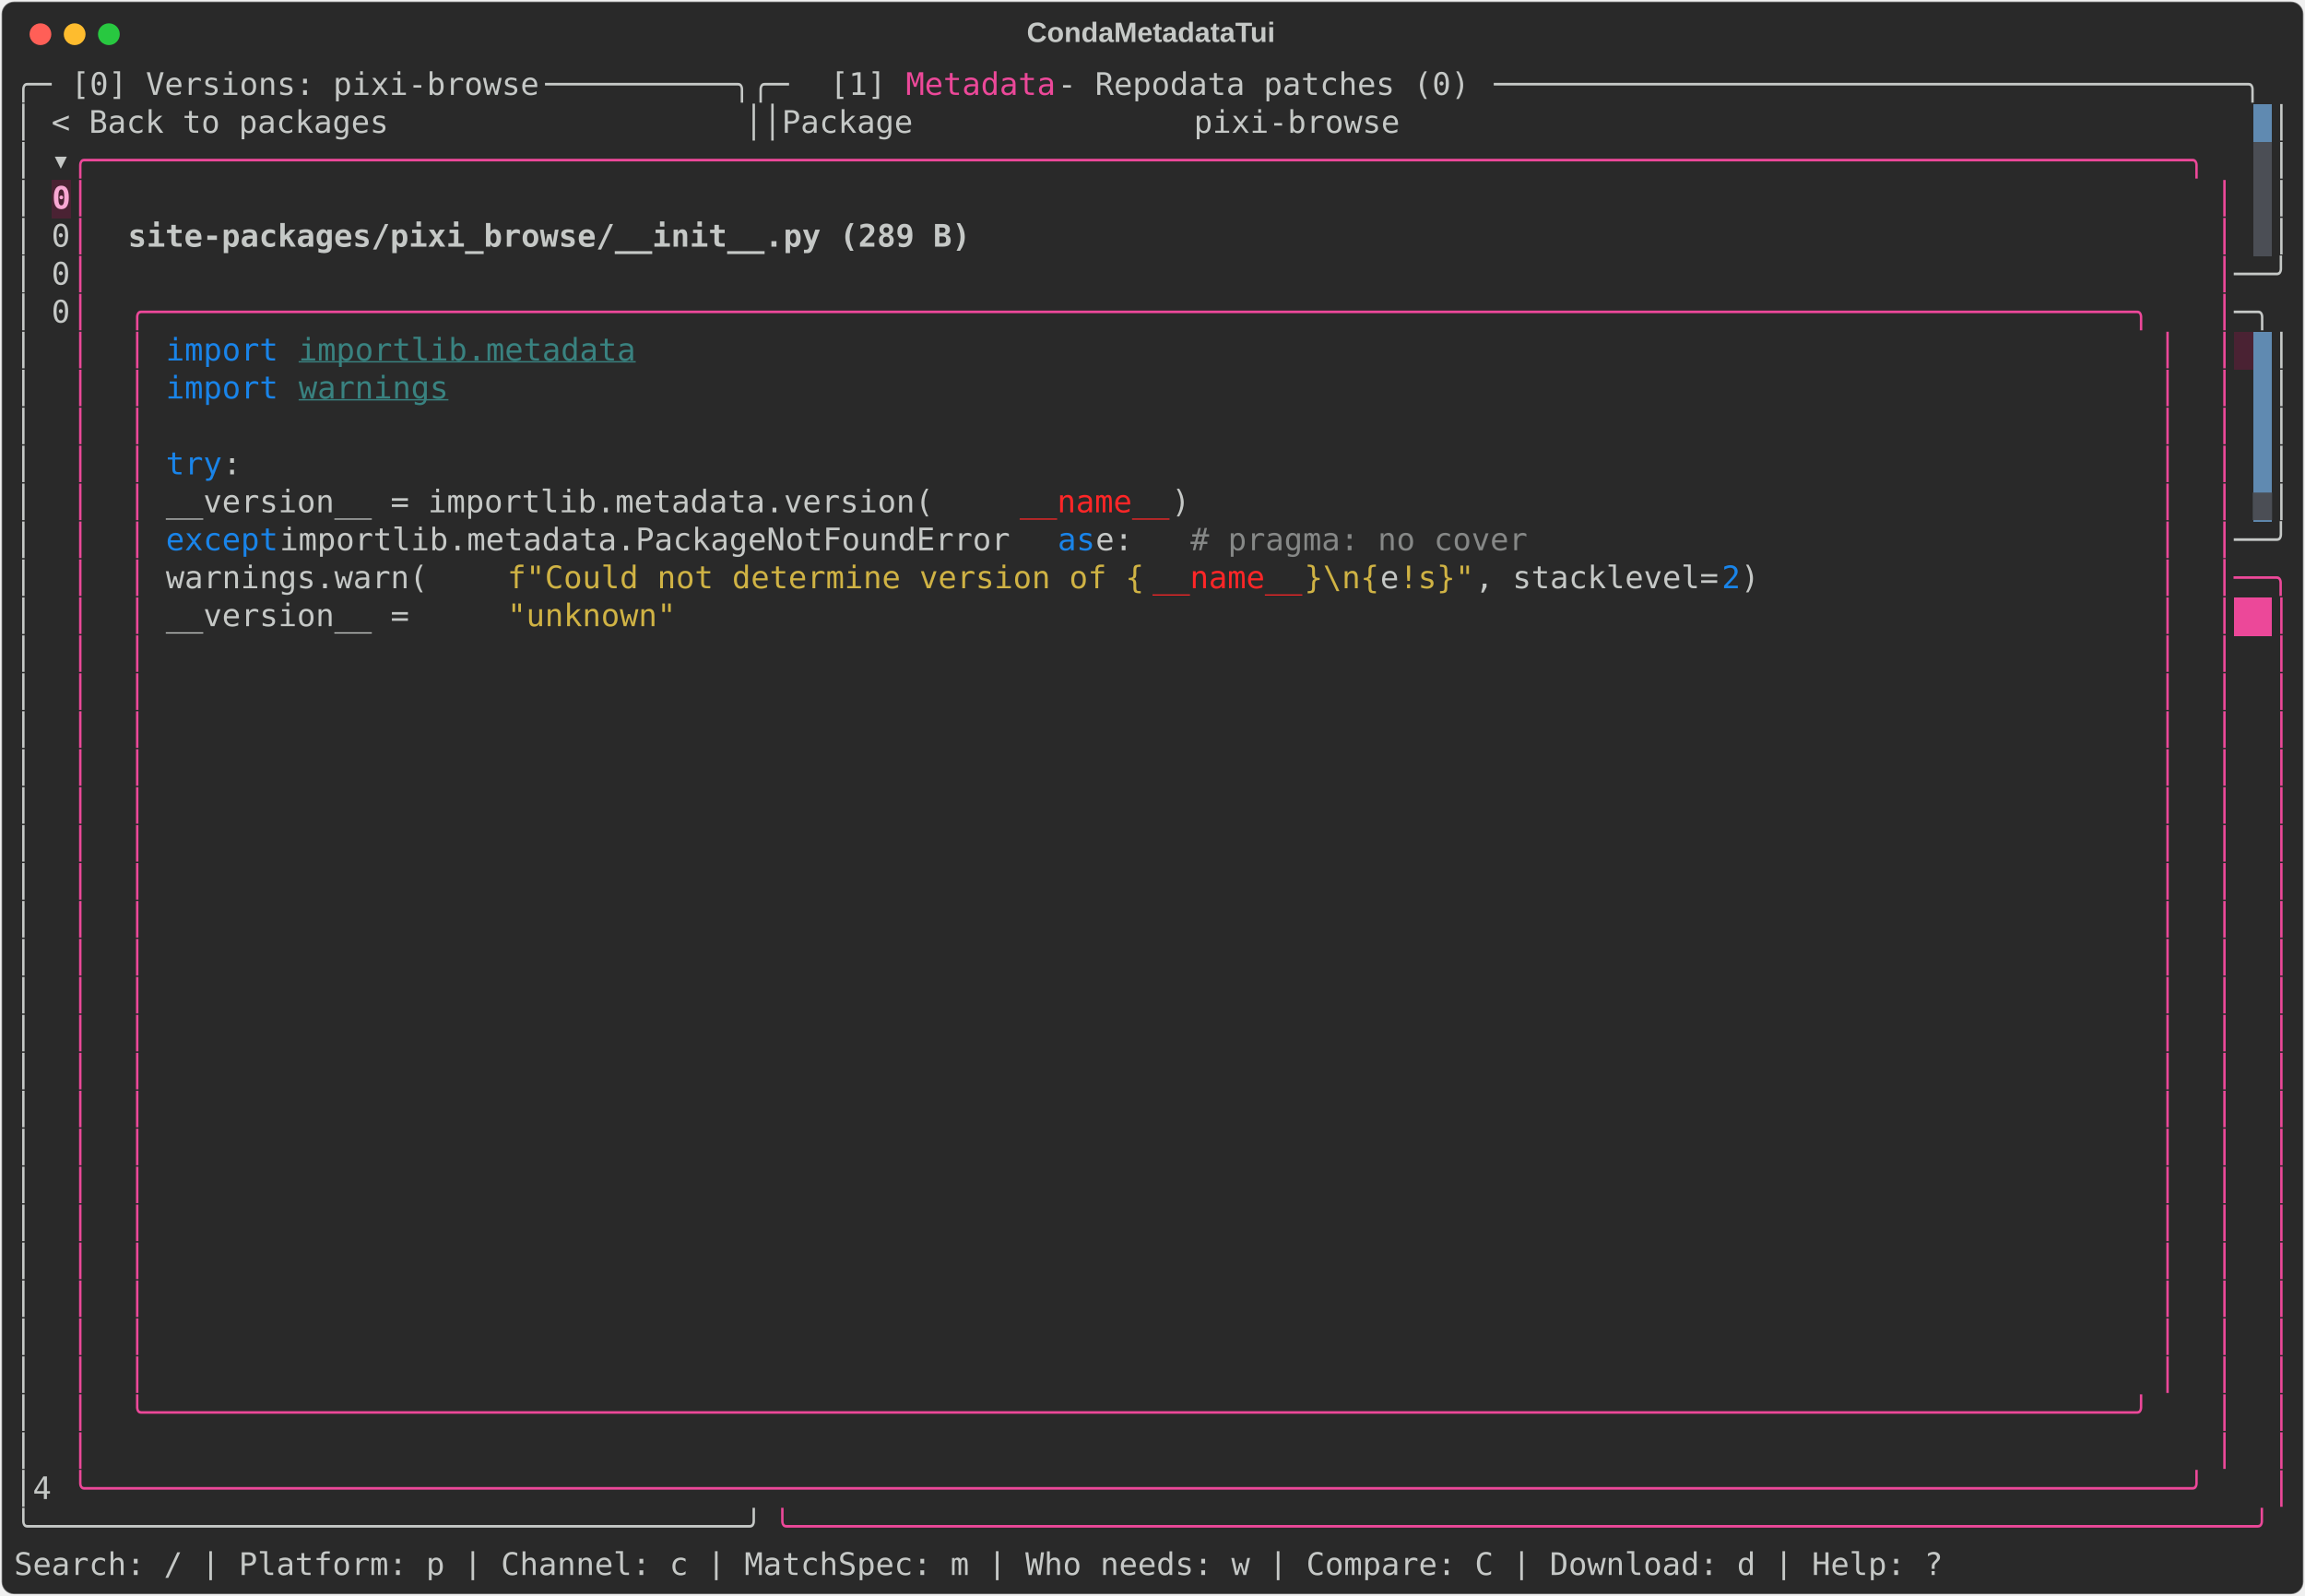
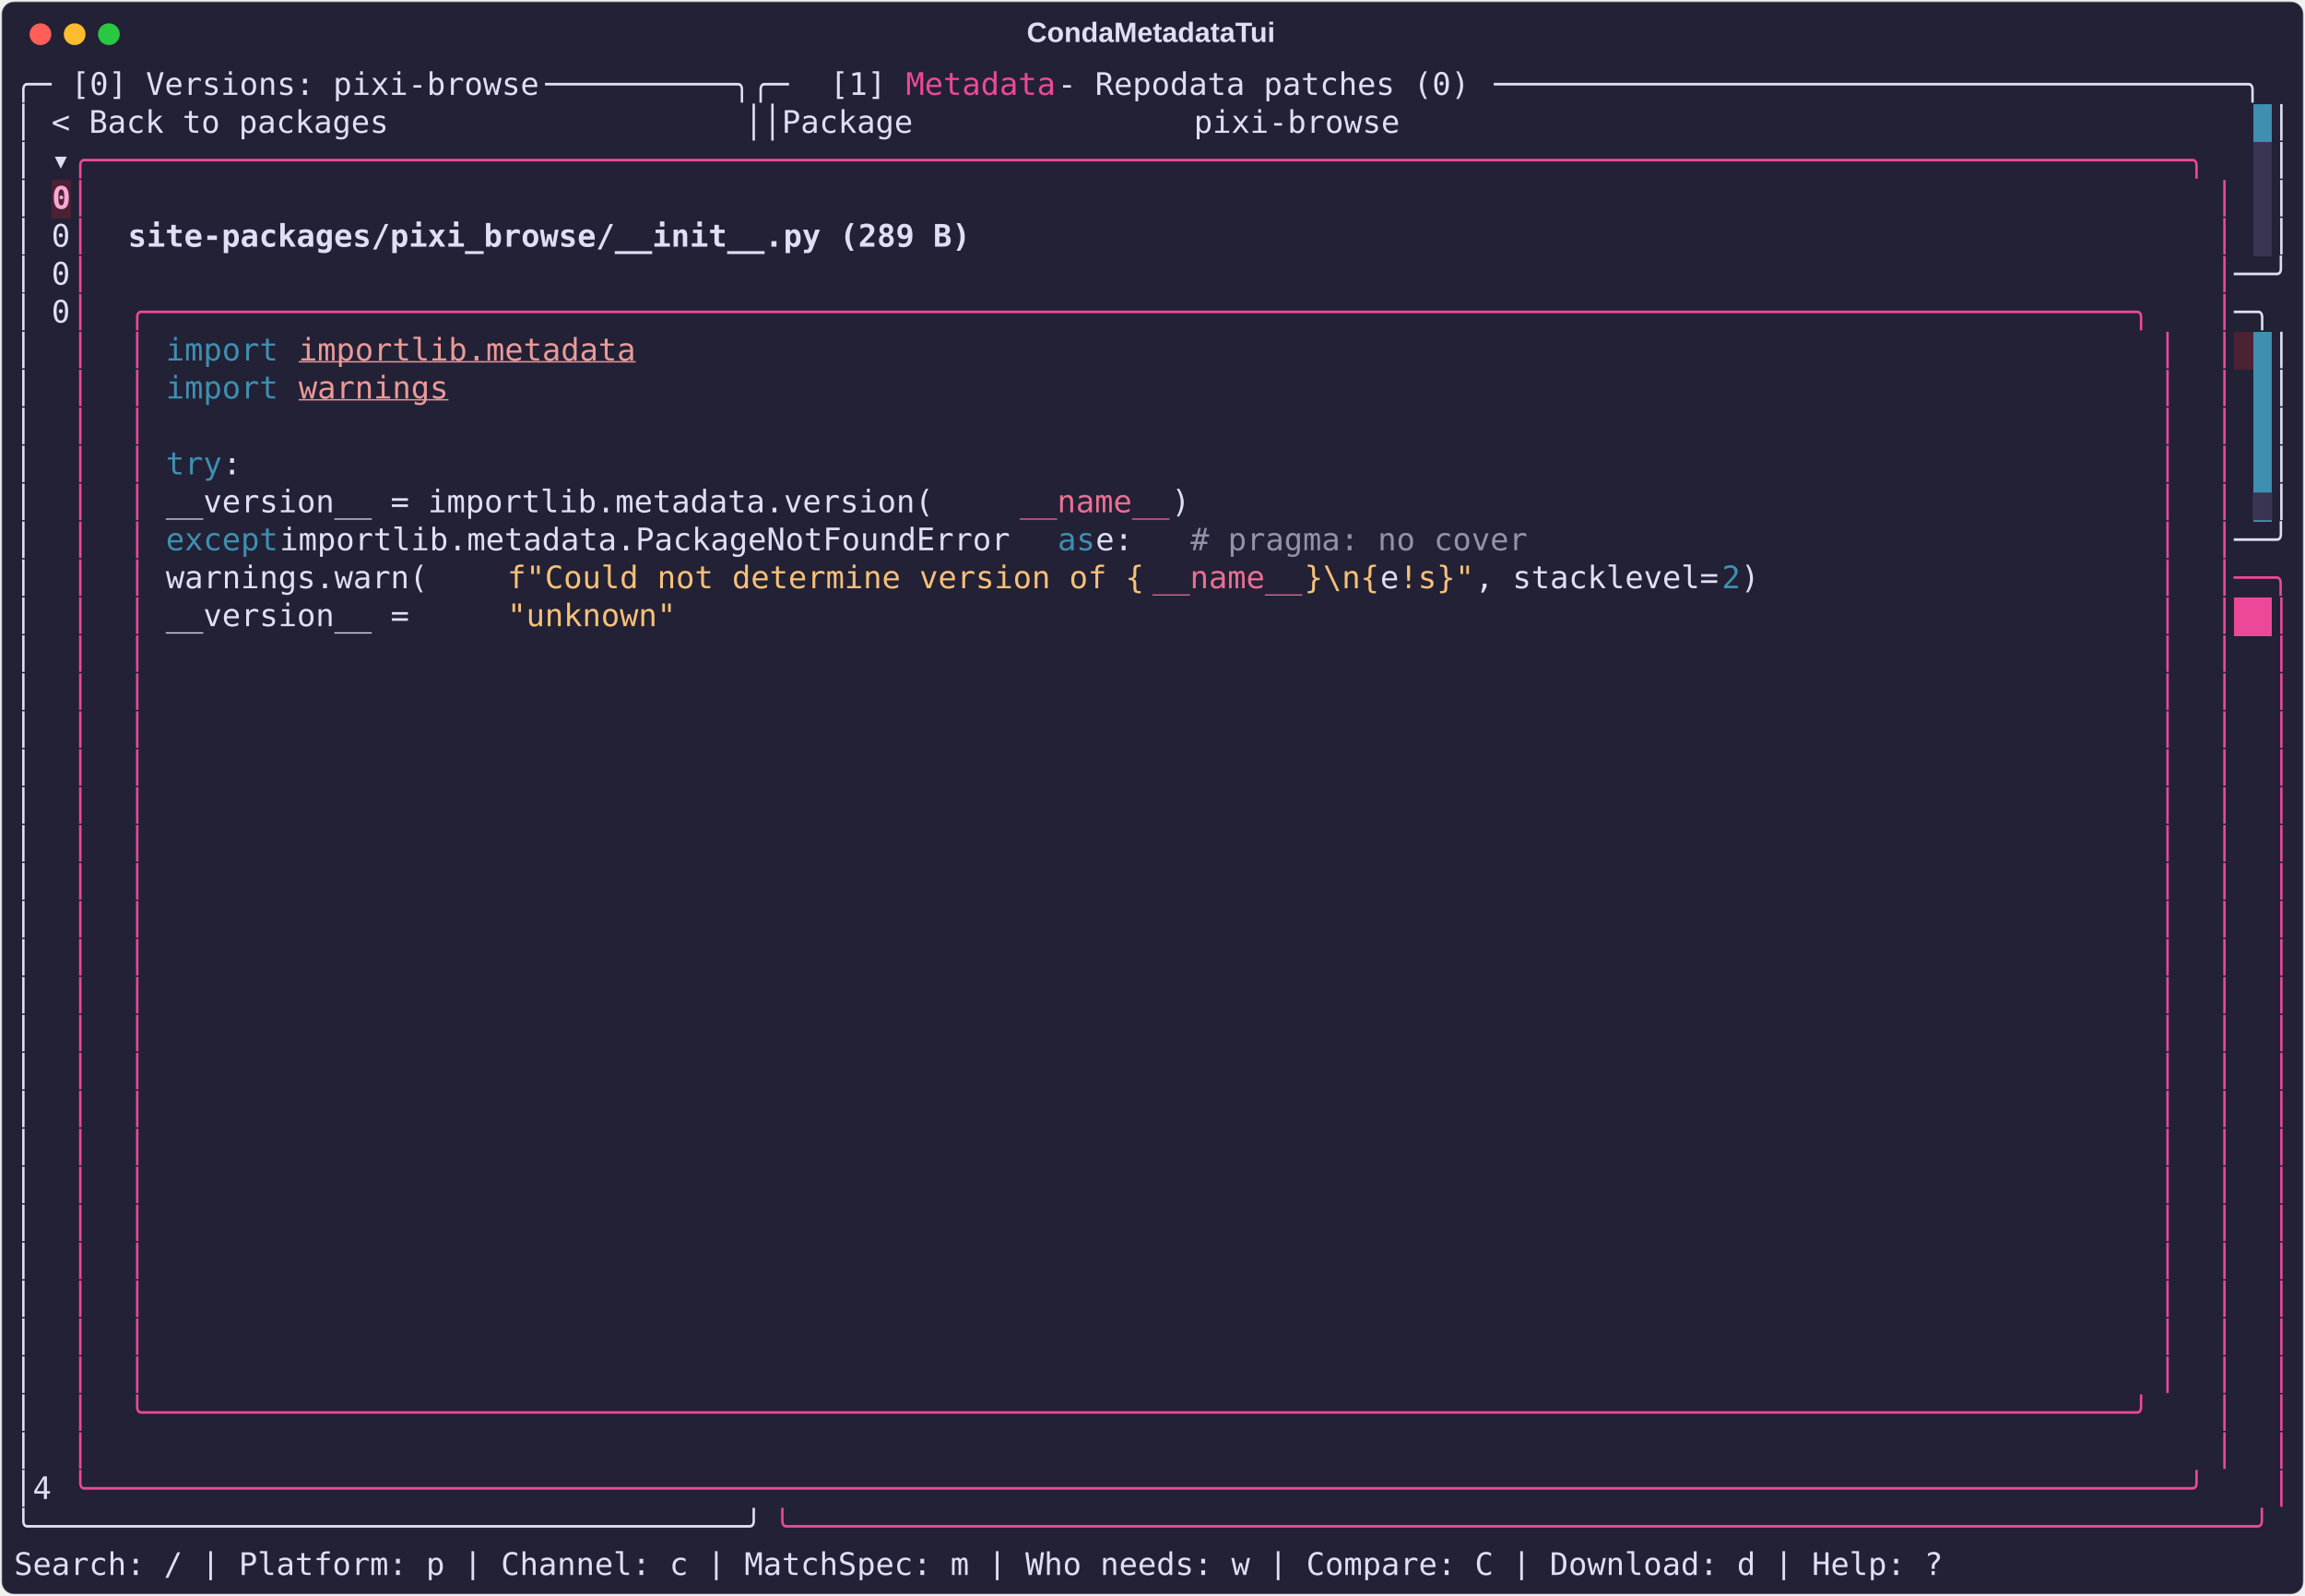
<svg xmlns="http://www.w3.org/2000/svg" class="rich-terminal" viewBox="0 0 1482 1026.0">
  <style>

    @font-face {
        font-family: "Fira Code";
        src: local("FiraCode-Regular"),
                url("https://cdnjs.cloudflare.com/ajax/libs/firacode/6.2.0/woff2/FiraCode-Regular.woff2") format("woff2"),
                url("https://cdnjs.cloudflare.com/ajax/libs/firacode/6.2.0/woff/FiraCode-Regular.woff") format("woff");
        font-style: normal;
        font-weight: 400;
    }
    @font-face {
        font-family: "Fira Code";
        src: local("FiraCode-Bold"),
                url("https://cdnjs.cloudflare.com/ajax/libs/firacode/6.2.0/woff2/FiraCode-Bold.woff2") format("woff2"),
                url("https://cdnjs.cloudflare.com/ajax/libs/firacode/6.2.0/woff/FiraCode-Bold.woff") format("woff");
        font-style: bold;
        font-weight: 700;
    }

    .terminal-matrix {
        font-family: Fira Code, monospace;
        font-size: 20px;
        line-height: 24.4px;
        font-variant-east-asian: full-width;
    }

    .terminal-title {
        font-size: 18px;
        font-weight: bold;
        font-family: arial;
    }

-     .terminal-r1 { fill: #c5c8c6 }
+     .terminal-r1 { fill: #e0def4 }
.terminal-r2 { fill: #ec4899 }
- .terminal-r3 { fill: #292929 }
+ .terminal-r3 { fill: #232136 }
.terminal-r4 { fill: #f9a8d4;font-weight: bold }
- .terminal-r5 { fill: #c5c8c6;font-weight: bold }
- .terminal-r6 { fill: #1984e9 }
- .terminal-r7 { fill: #9a9b99 }
- .terminal-r8 { fill: #398280;text-decoration: underline; }
- .terminal-r9 { fill: #ff2627 }
- .terminal-r10 { fill: #4b4e55 }
- .terminal-r11 { fill: #868887 }
- .terminal-r12 { fill: #d0b344 }
+ .terminal-r5 { fill: #e0def4;font-weight: bold }
+ .terminal-r6 { fill: #3e8fb0 }
+ .terminal-r7 { fill: #6e6a86 }
+ .terminal-r8 { fill: #ea9a97;text-decoration: underline; }
+ .terminal-r9 { fill: #eb6f92 }
+ .terminal-r10 { fill: #393552 }
+ .terminal-r11 { fill: #9492a8 }
+ .terminal-r12 { fill: #f6c177 }
.terminal-r13 { fill: #ffffff;font-weight: bold }
    </style>
  <defs>
    <clipPath id="terminal-clip-terminal">
      <rect x="0" y="0" width="1463.0" height="975.0" />
    </clipPath>
    <clipPath id="terminal-line-0">
      <rect x="0" y="1.5" width="1464" height="24.65" />
    </clipPath>
    <clipPath id="terminal-line-1">
      <rect x="0" y="25.9" width="1464" height="24.65" />
    </clipPath>
    <clipPath id="terminal-line-2">
      <rect x="0" y="50.3" width="1464" height="24.65" />
    </clipPath>
    <clipPath id="terminal-line-3">
      <rect x="0" y="74.7" width="1464" height="24.65" />
    </clipPath>
    <clipPath id="terminal-line-4">
      <rect x="0" y="99.1" width="1464" height="24.65" />
    </clipPath>
    <clipPath id="terminal-line-5">
      <rect x="0" y="123.5" width="1464" height="24.65" />
    </clipPath>
    <clipPath id="terminal-line-6">
      <rect x="0" y="147.9" width="1464" height="24.65" />
    </clipPath>
    <clipPath id="terminal-line-7">
      <rect x="0" y="172.3" width="1464" height="24.65" />
    </clipPath>
    <clipPath id="terminal-line-8">
      <rect x="0" y="196.7" width="1464" height="24.65" />
    </clipPath>
    <clipPath id="terminal-line-9">
      <rect x="0" y="221.1" width="1464" height="24.65" />
    </clipPath>
    <clipPath id="terminal-line-10">
      <rect x="0" y="245.5" width="1464" height="24.65" />
    </clipPath>
    <clipPath id="terminal-line-11">
      <rect x="0" y="269.9" width="1464" height="24.65" />
    </clipPath>
    <clipPath id="terminal-line-12">
      <rect x="0" y="294.3" width="1464" height="24.65" />
    </clipPath>
    <clipPath id="terminal-line-13">
      <rect x="0" y="318.7" width="1464" height="24.65" />
    </clipPath>
    <clipPath id="terminal-line-14">
      <rect x="0" y="343.1" width="1464" height="24.65" />
    </clipPath>
    <clipPath id="terminal-line-15">
      <rect x="0" y="367.5" width="1464" height="24.65" />
    </clipPath>
    <clipPath id="terminal-line-16">
      <rect x="0" y="391.9" width="1464" height="24.65" />
    </clipPath>
    <clipPath id="terminal-line-17">
      <rect x="0" y="416.3" width="1464" height="24.65" />
    </clipPath>
    <clipPath id="terminal-line-18">
      <rect x="0" y="440.7" width="1464" height="24.65" />
    </clipPath>
    <clipPath id="terminal-line-19">
      <rect x="0" y="465.1" width="1464" height="24.65" />
    </clipPath>
    <clipPath id="terminal-line-20">
      <rect x="0" y="489.5" width="1464" height="24.65" />
    </clipPath>
    <clipPath id="terminal-line-21">
      <rect x="0" y="513.9" width="1464" height="24.65" />
    </clipPath>
    <clipPath id="terminal-line-22">
      <rect x="0" y="538.3" width="1464" height="24.65" />
    </clipPath>
    <clipPath id="terminal-line-23">
      <rect x="0" y="562.7" width="1464" height="24.65" />
    </clipPath>
    <clipPath id="terminal-line-24">
      <rect x="0" y="587.1" width="1464" height="24.65" />
    </clipPath>
    <clipPath id="terminal-line-25">
      <rect x="0" y="611.5" width="1464" height="24.65" />
    </clipPath>
    <clipPath id="terminal-line-26">
      <rect x="0" y="635.9" width="1464" height="24.65" />
    </clipPath>
    <clipPath id="terminal-line-27">
      <rect x="0" y="660.3" width="1464" height="24.65" />
    </clipPath>
    <clipPath id="terminal-line-28">
      <rect x="0" y="684.7" width="1464" height="24.65" />
    </clipPath>
    <clipPath id="terminal-line-29">
      <rect x="0" y="709.1" width="1464" height="24.65" />
    </clipPath>
    <clipPath id="terminal-line-30">
      <rect x="0" y="733.5" width="1464" height="24.65" />
    </clipPath>
    <clipPath id="terminal-line-31">
      <rect x="0" y="757.9" width="1464" height="24.65" />
    </clipPath>
    <clipPath id="terminal-line-32">
      <rect x="0" y="782.3" width="1464" height="24.65" />
    </clipPath>
    <clipPath id="terminal-line-33">
      <rect x="0" y="806.7" width="1464" height="24.65" />
    </clipPath>
    <clipPath id="terminal-line-34">
      <rect x="0" y="831.1" width="1464" height="24.65" />
    </clipPath>
    <clipPath id="terminal-line-35">
      <rect x="0" y="855.5" width="1464" height="24.65" />
    </clipPath>
    <clipPath id="terminal-line-36">
      <rect x="0" y="879.9" width="1464" height="24.65" />
    </clipPath>
    <clipPath id="terminal-line-37">
      <rect x="0" y="904.3" width="1464" height="24.65" />
    </clipPath>
    <clipPath id="terminal-line-38">
      <rect x="0" y="928.7" width="1464" height="24.65" />
    </clipPath>
  </defs>
-   <rect fill="#292929" stroke="rgba(255,255,255,0.35)" stroke-width="1" x="1" y="1" width="1480" height="1024" rx="8" />
-   <text class="terminal-title" fill="#c5c8c6" text-anchor="middle" x="740" y="27">CondaMetadataTui</text>
+   <rect fill="#232136" stroke="rgba(255,255,255,0.35)" stroke-width="1" x="1" y="1" width="1480" height="1024" rx="8" />
+   <text class="terminal-title" fill="#e0def4" text-anchor="middle" x="740" y="27">CondaMetadataTui</text>
  <g transform="translate(26,22)">
    <circle cx="0" cy="0" r="7" fill="#ff5f57" />
    <circle cx="22" cy="0" r="7" fill="#febc2e" />
    <circle cx="44" cy="0" r="7" fill="#28c840" />
  </g>
  <g transform="translate(9, 41)" clip-path="url(#terminal-clip-terminal)">
-     <rect fill="#608ab1" x="1439.6" y="25.9" width="12.2" height="24.65" shape-rendering="crispEdges" />
-     <rect fill="#4b4e55" x="1439.6" y="50.3" width="12.2" height="24.65" shape-rendering="crispEdges" />
+     <rect fill="#3e8fb0" x="1439.6" y="25.9" width="12.2" height="24.65" shape-rendering="crispEdges" />
+     <rect fill="#393552" x="1439.6" y="50.3" width="12.2" height="24.65" shape-rendering="crispEdges" />
    <rect fill="#4a2233" x="24.4" y="74.7" width="12.2" height="24.65" shape-rendering="crispEdges" />
-     <rect fill="#4b4e55" x="1439.6" y="74.7" width="12.2" height="24.65" shape-rendering="crispEdges" />
-     <rect fill="#4b4e55" x="1439.6" y="99.1" width="12.2" height="24.65" shape-rendering="crispEdges" />
+     <rect fill="#393552" x="1439.6" y="74.7" width="12.2" height="24.65" shape-rendering="crispEdges" />
+     <rect fill="#393552" x="1439.6" y="99.1" width="12.2" height="24.65" shape-rendering="crispEdges" />
    <rect fill="#4a2233" x="1427.4" y="172.3" width="12.2" height="24.65" shape-rendering="crispEdges" />
-     <rect fill="#608ab1" x="1439.6" y="172.3" width="12.2" height="24.65" shape-rendering="crispEdges" />
-     <rect fill="#608ab1" x="1439.6" y="196.7" width="12.2" height="24.65" shape-rendering="crispEdges" />
-     <rect fill="#608ab1" x="1439.6" y="221.1" width="12.2" height="24.65" shape-rendering="crispEdges" />
-     <rect fill="#608ab1" x="1439.6" y="245.5" width="12.2" height="24.65" shape-rendering="crispEdges" />
-     <rect fill="#608ab1" x="1439.6" y="269.9" width="12.2" height="24.65" shape-rendering="crispEdges" />
+     <rect fill="#3e8fb0" x="1439.6" y="172.3" width="12.2" height="24.65" shape-rendering="crispEdges" />
+     <rect fill="#3e8fb0" x="1439.6" y="196.7" width="12.2" height="24.65" shape-rendering="crispEdges" />
+     <rect fill="#3e8fb0" x="1439.6" y="221.1" width="12.2" height="24.65" shape-rendering="crispEdges" />
+     <rect fill="#3e8fb0" x="1439.6" y="245.5" width="12.2" height="24.65" shape-rendering="crispEdges" />
+     <rect fill="#3e8fb0" x="1439.6" y="269.9" width="12.2" height="24.65" shape-rendering="crispEdges" />
    <rect fill="#ec4899" x="1427.4" y="343.1" width="24.4" height="24.65" shape-rendering="crispEdges" />
    <g class="terminal-matrix">
      <text class="terminal-r1" x="0" y="20" textLength="36.6" clip-path="url(#terminal-line-0)">╭─ </text>
      <text class="terminal-r1" x="36.6" y="20" textLength="305" clip-path="url(#terminal-line-0)">[0] Versions: pixi-browse</text>
      <text class="terminal-r1" x="341.6" y="20" textLength="183" clip-path="url(#terminal-line-0)"> ──────────╮╭─ </text>
      <text class="terminal-r1" x="524.6" y="20" textLength="48.8" clip-path="url(#terminal-line-0)">[1] </text>
      <text class="terminal-r2" x="573.4" y="20" textLength="97.6" clip-path="url(#terminal-line-0)">Metadata</text>
      <text class="terminal-r1" x="671" y="20" textLength="280.6" clip-path="url(#terminal-line-0)"> - Repodata patches (0)</text>
      <text class="terminal-r1" x="951.6" y="20" textLength="512.4" clip-path="url(#terminal-line-0)"> ────────────────────────────────────────╮</text>
      <text class="terminal-r1" x="1464" y="20" textLength="12.2" clip-path="url(#terminal-line-0)">
</text>
      <text class="terminal-r1" x="0" y="44.4" textLength="1439.6" clip-path="url(#terminal-line-1)">│ &lt; Back to packages                   ││Package               pixi-browse                                            </text>
      <text class="terminal-r1" x="1451.8" y="44.4" textLength="12.2" clip-path="url(#terminal-line-1)">│</text>
      <text class="terminal-r1" x="1464" y="44.4" textLength="12.2" clip-path="url(#terminal-line-1)">
</text>
      <text class="terminal-r1" x="0" y="68.8" textLength="36.6" clip-path="url(#terminal-line-2)">│ ▾</text>
      <text class="terminal-r2" x="36.6" y="68.8" textLength="1390.8" clip-path="url(#terminal-line-2)">╭────────────────────────────────────────────────────────────────────────────────────────────────────────────────╮</text>
      <text class="terminal-r1" x="1451.8" y="68.8" textLength="12.2" clip-path="url(#terminal-line-2)">│</text>
      <text class="terminal-r1" x="1464" y="68.8" textLength="12.2" clip-path="url(#terminal-line-2)">
</text>
      <text class="terminal-r1" x="0" y="93.2" textLength="24.4" clip-path="url(#terminal-line-3)">│ </text>
      <text class="terminal-r4" x="24.4" y="93.2" textLength="12.2" clip-path="url(#terminal-line-3)">0</text>
      <text class="terminal-r2" x="36.6" y="93.2" textLength="12.2" clip-path="url(#terminal-line-3)">│</text>
      <text class="terminal-r2" x="1415.2" y="93.2" textLength="12.2" clip-path="url(#terminal-line-3)">│</text>
      <text class="terminal-r1" x="1451.8" y="93.2" textLength="12.2" clip-path="url(#terminal-line-3)">│</text>
      <text class="terminal-r1" x="1464" y="93.2" textLength="12.2" clip-path="url(#terminal-line-3)">
</text>
      <text class="terminal-r1" x="0" y="117.6" textLength="36.6" clip-path="url(#terminal-line-4)">│ 0</text>
      <text class="terminal-r2" x="36.6" y="117.6" textLength="12.2" clip-path="url(#terminal-line-4)">│</text>
      <text class="terminal-r5" x="73.2" y="117.6" textLength="549" clip-path="url(#terminal-line-4)">site-packages/pixi_browse/__init__.py (289 B)</text>
      <text class="terminal-r2" x="1415.2" y="117.6" textLength="12.2" clip-path="url(#terminal-line-4)">│</text>
      <text class="terminal-r1" x="1451.8" y="117.6" textLength="12.2" clip-path="url(#terminal-line-4)">│</text>
      <text class="terminal-r1" x="1464" y="117.6" textLength="12.2" clip-path="url(#terminal-line-4)">
</text>
      <text class="terminal-r1" x="0" y="142" textLength="36.6" clip-path="url(#terminal-line-5)">│ 0</text>
      <text class="terminal-r2" x="36.6" y="142" textLength="12.2" clip-path="url(#terminal-line-5)">│</text>
      <text class="terminal-r2" x="1415.2" y="142" textLength="12.2" clip-path="url(#terminal-line-5)">│</text>
      <text class="terminal-r1" x="1427.4" y="142" textLength="36.6" clip-path="url(#terminal-line-5)">──╯</text>
      <text class="terminal-r1" x="1464" y="142" textLength="12.2" clip-path="url(#terminal-line-5)">
</text>
      <text class="terminal-r1" x="0" y="166.4" textLength="36.6" clip-path="url(#terminal-line-6)">│ 0</text>
      <text class="terminal-r2" x="36.6" y="166.4" textLength="12.2" clip-path="url(#terminal-line-6)">│</text>
      <text class="terminal-r2" x="73.2" y="166.4" textLength="1317.6" clip-path="url(#terminal-line-6)">╭──────────────────────────────────────────────────────────────────────────────────────────────────────────╮</text>
      <text class="terminal-r2" x="1415.2" y="166.4" textLength="12.2" clip-path="url(#terminal-line-6)">│</text>
      <text class="terminal-r1" x="1427.4" y="166.4" textLength="36.6" clip-path="url(#terminal-line-6)"> ─╮</text>
      <text class="terminal-r1" x="1464" y="166.4" textLength="12.2" clip-path="url(#terminal-line-6)">
</text>
      <text class="terminal-r1" x="0" y="190.8" textLength="36.6" clip-path="url(#terminal-line-7)">│  </text>
      <text class="terminal-r2" x="36.6" y="190.8" textLength="12.2" clip-path="url(#terminal-line-7)">│</text>
      <text class="terminal-r2" x="73.2" y="190.8" textLength="12.2" clip-path="url(#terminal-line-7)">│</text>
      <text class="terminal-r6" x="97.6" y="190.8" textLength="73.2" clip-path="url(#terminal-line-7)">import</text>
      <text class="terminal-r8" x="183" y="190.8" textLength="219.6" clip-path="url(#terminal-line-7)">importlib.metadata</text>
      <text class="terminal-r2" x="1378.6" y="190.8" textLength="12.2" clip-path="url(#terminal-line-7)">│</text>
      <text class="terminal-r2" x="1415.2" y="190.8" textLength="12.2" clip-path="url(#terminal-line-7)">│</text>
      <text class="terminal-r1" x="1451.8" y="190.8" textLength="12.2" clip-path="url(#terminal-line-7)">│</text>
      <text class="terminal-r1" x="1464" y="190.8" textLength="12.2" clip-path="url(#terminal-line-7)">
</text>
      <text class="terminal-r1" x="0" y="215.2" textLength="36.6" clip-path="url(#terminal-line-8)">│  </text>
      <text class="terminal-r2" x="36.6" y="215.2" textLength="12.2" clip-path="url(#terminal-line-8)">│</text>
      <text class="terminal-r2" x="73.2" y="215.2" textLength="12.2" clip-path="url(#terminal-line-8)">│</text>
      <text class="terminal-r6" x="97.6" y="215.2" textLength="73.2" clip-path="url(#terminal-line-8)">import</text>
      <text class="terminal-r8" x="183" y="215.2" textLength="97.6" clip-path="url(#terminal-line-8)">warnings</text>
      <text class="terminal-r2" x="1378.6" y="215.2" textLength="12.2" clip-path="url(#terminal-line-8)">│</text>
      <text class="terminal-r2" x="1415.2" y="215.2" textLength="12.2" clip-path="url(#terminal-line-8)">│</text>
      <text class="terminal-r1" x="1451.8" y="215.2" textLength="12.2" clip-path="url(#terminal-line-8)">│</text>
      <text class="terminal-r1" x="1464" y="215.2" textLength="12.2" clip-path="url(#terminal-line-8)">
</text>
      <text class="terminal-r1" x="0" y="239.6" textLength="36.6" clip-path="url(#terminal-line-9)">│  </text>
      <text class="terminal-r2" x="36.6" y="239.6" textLength="12.2" clip-path="url(#terminal-line-9)">│</text>
      <text class="terminal-r2" x="73.2" y="239.6" textLength="12.2" clip-path="url(#terminal-line-9)">│</text>
      <text class="terminal-r2" x="1378.6" y="239.6" textLength="12.2" clip-path="url(#terminal-line-9)">│</text>
      <text class="terminal-r2" x="1415.2" y="239.6" textLength="12.2" clip-path="url(#terminal-line-9)">│</text>
      <text class="terminal-r1" x="1451.8" y="239.6" textLength="12.2" clip-path="url(#terminal-line-9)">│</text>
      <text class="terminal-r1" x="1464" y="239.6" textLength="12.2" clip-path="url(#terminal-line-9)">
</text>
      <text class="terminal-r1" x="0" y="264" textLength="36.6" clip-path="url(#terminal-line-10)">│  </text>
      <text class="terminal-r2" x="36.6" y="264" textLength="12.2" clip-path="url(#terminal-line-10)">│</text>
      <text class="terminal-r2" x="73.2" y="264" textLength="12.2" clip-path="url(#terminal-line-10)">│</text>
      <text class="terminal-r6" x="97.6" y="264" textLength="36.6" clip-path="url(#terminal-line-10)">try</text>
      <text class="terminal-r1" x="134.2" y="264" textLength="12.2" clip-path="url(#terminal-line-10)">:</text>
      <text class="terminal-r2" x="1378.6" y="264" textLength="12.2" clip-path="url(#terminal-line-10)">│</text>
      <text class="terminal-r2" x="1415.2" y="264" textLength="12.2" clip-path="url(#terminal-line-10)">│</text>
      <text class="terminal-r1" x="1451.8" y="264" textLength="12.2" clip-path="url(#terminal-line-10)">│</text>
      <text class="terminal-r1" x="1464" y="264" textLength="12.2" clip-path="url(#terminal-line-10)">
</text>
      <text class="terminal-r1" x="0" y="288.4" textLength="36.6" clip-path="url(#terminal-line-11)">│  </text>
      <text class="terminal-r2" x="36.6" y="288.4" textLength="12.2" clip-path="url(#terminal-line-11)">│</text>
      <text class="terminal-r2" x="73.2" y="288.4" textLength="12.2" clip-path="url(#terminal-line-11)">│</text>
      <text class="terminal-r1" x="97.6" y="288.4" textLength="549" clip-path="url(#terminal-line-11)">    __version__ = importlib.metadata.version(</text>
      <text class="terminal-r9" x="646.6" y="288.4" textLength="97.6" clip-path="url(#terminal-line-11)">__name__</text>
      <text class="terminal-r1" x="744.2" y="288.4" textLength="12.2" clip-path="url(#terminal-line-11)">)</text>
      <text class="terminal-r2" x="1378.6" y="288.4" textLength="12.2" clip-path="url(#terminal-line-11)">│</text>
      <text class="terminal-r2" x="1415.2" y="288.4" textLength="12.2" clip-path="url(#terminal-line-11)">│</text>
      <text class="terminal-r10" x="1439.6" y="288.4" textLength="12.2" clip-path="url(#terminal-line-11)">▆</text>
      <text class="terminal-r1" x="1451.8" y="288.4" textLength="12.2" clip-path="url(#terminal-line-11)">│</text>
      <text class="terminal-r1" x="1464" y="288.4" textLength="12.2" clip-path="url(#terminal-line-11)">
</text>
      <text class="terminal-r1" x="0" y="312.8" textLength="36.6" clip-path="url(#terminal-line-12)">│  </text>
      <text class="terminal-r2" x="36.6" y="312.8" textLength="12.2" clip-path="url(#terminal-line-12)">│</text>
      <text class="terminal-r2" x="73.2" y="312.8" textLength="12.2" clip-path="url(#terminal-line-12)">│</text>
      <text class="terminal-r6" x="97.6" y="312.8" textLength="73.2" clip-path="url(#terminal-line-12)">except</text>
      <text class="terminal-r1" x="170.8" y="312.8" textLength="500.2" clip-path="url(#terminal-line-12)"> importlib.metadata.PackageNotFoundError </text>
      <text class="terminal-r6" x="671" y="312.8" textLength="24.4" clip-path="url(#terminal-line-12)">as</text>
      <text class="terminal-r1" x="695.4" y="312.8" textLength="61" clip-path="url(#terminal-line-12)"> e:  </text>
      <text class="terminal-r11" x="756.4" y="312.8" textLength="219.6" clip-path="url(#terminal-line-12)"># pragma: no cover</text>
      <text class="terminal-r2" x="1378.6" y="312.8" textLength="12.2" clip-path="url(#terminal-line-12)">│</text>
      <text class="terminal-r2" x="1415.2" y="312.8" textLength="12.2" clip-path="url(#terminal-line-12)">│</text>
      <text class="terminal-r1" x="1427.4" y="312.8" textLength="36.6" clip-path="url(#terminal-line-12)">──╯</text>
      <text class="terminal-r1" x="1464" y="312.8" textLength="12.2" clip-path="url(#terminal-line-12)">
</text>
      <text class="terminal-r1" x="0" y="337.2" textLength="36.6" clip-path="url(#terminal-line-13)">│  </text>
      <text class="terminal-r2" x="36.6" y="337.2" textLength="12.2" clip-path="url(#terminal-line-13)">│</text>
      <text class="terminal-r2" x="73.2" y="337.2" textLength="12.2" clip-path="url(#terminal-line-13)">│</text>
      <text class="terminal-r1" x="97.6" y="337.2" textLength="219.6" clip-path="url(#terminal-line-13)">    warnings.warn(</text>
      <text class="terminal-r12" x="317.2" y="337.2" textLength="414.8" clip-path="url(#terminal-line-13)">f"Could not determine version of {</text>
      <text class="terminal-r9" x="732" y="337.2" textLength="97.6" clip-path="url(#terminal-line-13)">__name__</text>
      <text class="terminal-r12" x="829.6" y="337.2" textLength="48.8" clip-path="url(#terminal-line-13)">}\n{</text>
      <text class="terminal-r1" x="878.4" y="337.2" textLength="12.2" clip-path="url(#terminal-line-13)">e</text>
      <text class="terminal-r12" x="890.6" y="337.2" textLength="48.8" clip-path="url(#terminal-line-13)">!s}"</text>
      <text class="terminal-r1" x="939.4" y="337.2" textLength="158.6" clip-path="url(#terminal-line-13)">, stacklevel=</text>
      <text class="terminal-r6" x="1098" y="337.2" textLength="12.2" clip-path="url(#terminal-line-13)">2</text>
      <text class="terminal-r1" x="1110.2" y="337.2" textLength="12.2" clip-path="url(#terminal-line-13)">)</text>
      <text class="terminal-r2" x="1378.6" y="337.2" textLength="12.2" clip-path="url(#terminal-line-13)">│</text>
      <text class="terminal-r2" x="1415.2" y="337.2" textLength="48.8" clip-path="url(#terminal-line-13)">│──╮</text>
      <text class="terminal-r1" x="1464" y="337.2" textLength="12.2" clip-path="url(#terminal-line-13)">
</text>
      <text class="terminal-r1" x="0" y="361.6" textLength="36.6" clip-path="url(#terminal-line-14)">│  </text>
      <text class="terminal-r2" x="36.6" y="361.6" textLength="12.2" clip-path="url(#terminal-line-14)">│</text>
      <text class="terminal-r2" x="73.2" y="361.6" textLength="12.2" clip-path="url(#terminal-line-14)">│</text>
      <text class="terminal-r1" x="97.6" y="361.6" textLength="219.6" clip-path="url(#terminal-line-14)">    __version__ = </text>
      <text class="terminal-r12" x="317.2" y="361.6" textLength="109.8" clip-path="url(#terminal-line-14)">"unknown"</text>
      <text class="terminal-r2" x="1378.6" y="361.6" textLength="12.2" clip-path="url(#terminal-line-14)">│</text>
      <text class="terminal-r2" x="1415.2" y="361.6" textLength="12.2" clip-path="url(#terminal-line-14)">│</text>
      <text class="terminal-r2" x="1451.8" y="361.6" textLength="12.2" clip-path="url(#terminal-line-14)">│</text>
      <text class="terminal-r1" x="1464" y="361.6" textLength="12.2" clip-path="url(#terminal-line-14)">
</text>
      <text class="terminal-r1" x="0" y="386" textLength="36.6" clip-path="url(#terminal-line-15)">│  </text>
      <text class="terminal-r2" x="36.6" y="386" textLength="12.2" clip-path="url(#terminal-line-15)">│</text>
      <text class="terminal-r2" x="73.2" y="386" textLength="12.2" clip-path="url(#terminal-line-15)">│</text>
      <text class="terminal-r2" x="1378.6" y="386" textLength="12.2" clip-path="url(#terminal-line-15)">│</text>
      <text class="terminal-r2" x="1415.2" y="386" textLength="12.2" clip-path="url(#terminal-line-15)">│</text>
      <text class="terminal-r2" x="1451.8" y="386" textLength="12.2" clip-path="url(#terminal-line-15)">│</text>
      <text class="terminal-r1" x="1464" y="386" textLength="12.2" clip-path="url(#terminal-line-15)">
</text>
      <text class="terminal-r1" x="0" y="410.4" textLength="36.6" clip-path="url(#terminal-line-16)">│  </text>
      <text class="terminal-r2" x="36.6" y="410.4" textLength="12.2" clip-path="url(#terminal-line-16)">│</text>
      <text class="terminal-r2" x="73.2" y="410.4" textLength="12.2" clip-path="url(#terminal-line-16)">│</text>
      <text class="terminal-r2" x="1378.6" y="410.4" textLength="12.2" clip-path="url(#terminal-line-16)">│</text>
      <text class="terminal-r2" x="1415.2" y="410.4" textLength="12.2" clip-path="url(#terminal-line-16)">│</text>
      <text class="terminal-r2" x="1451.8" y="410.4" textLength="12.2" clip-path="url(#terminal-line-16)">│</text>
      <text class="terminal-r1" x="1464" y="410.4" textLength="12.2" clip-path="url(#terminal-line-16)">
</text>
      <text class="terminal-r1" x="0" y="434.8" textLength="36.6" clip-path="url(#terminal-line-17)">│  </text>
      <text class="terminal-r2" x="36.6" y="434.8" textLength="12.2" clip-path="url(#terminal-line-17)">│</text>
      <text class="terminal-r2" x="73.2" y="434.8" textLength="12.2" clip-path="url(#terminal-line-17)">│</text>
      <text class="terminal-r2" x="1378.6" y="434.8" textLength="12.2" clip-path="url(#terminal-line-17)">│</text>
      <text class="terminal-r2" x="1415.2" y="434.8" textLength="12.2" clip-path="url(#terminal-line-17)">│</text>
      <text class="terminal-r2" x="1451.8" y="434.8" textLength="12.2" clip-path="url(#terminal-line-17)">│</text>
      <text class="terminal-r1" x="1464" y="434.8" textLength="12.2" clip-path="url(#terminal-line-17)">
</text>
      <text class="terminal-r1" x="0" y="459.2" textLength="36.6" clip-path="url(#terminal-line-18)">│  </text>
      <text class="terminal-r2" x="36.6" y="459.2" textLength="12.2" clip-path="url(#terminal-line-18)">│</text>
      <text class="terminal-r2" x="73.2" y="459.2" textLength="12.2" clip-path="url(#terminal-line-18)">│</text>
      <text class="terminal-r2" x="1378.6" y="459.2" textLength="12.2" clip-path="url(#terminal-line-18)">│</text>
      <text class="terminal-r2" x="1415.2" y="459.2" textLength="12.2" clip-path="url(#terminal-line-18)">│</text>
      <text class="terminal-r2" x="1451.8" y="459.2" textLength="12.2" clip-path="url(#terminal-line-18)">│</text>
      <text class="terminal-r1" x="1464" y="459.2" textLength="12.2" clip-path="url(#terminal-line-18)">
</text>
      <text class="terminal-r1" x="0" y="483.6" textLength="36.6" clip-path="url(#terminal-line-19)">│  </text>
      <text class="terminal-r2" x="36.6" y="483.6" textLength="12.2" clip-path="url(#terminal-line-19)">│</text>
      <text class="terminal-r2" x="73.2" y="483.6" textLength="12.2" clip-path="url(#terminal-line-19)">│</text>
      <text class="terminal-r2" x="1378.6" y="483.6" textLength="12.2" clip-path="url(#terminal-line-19)">│</text>
      <text class="terminal-r2" x="1415.2" y="483.6" textLength="12.2" clip-path="url(#terminal-line-19)">│</text>
      <text class="terminal-r2" x="1451.8" y="483.6" textLength="12.2" clip-path="url(#terminal-line-19)">│</text>
      <text class="terminal-r1" x="1464" y="483.6" textLength="12.2" clip-path="url(#terminal-line-19)">
</text>
      <text class="terminal-r1" x="0" y="508" textLength="36.6" clip-path="url(#terminal-line-20)">│  </text>
      <text class="terminal-r2" x="36.6" y="508" textLength="12.2" clip-path="url(#terminal-line-20)">│</text>
      <text class="terminal-r2" x="73.2" y="508" textLength="12.2" clip-path="url(#terminal-line-20)">│</text>
      <text class="terminal-r2" x="1378.6" y="508" textLength="12.2" clip-path="url(#terminal-line-20)">│</text>
      <text class="terminal-r2" x="1415.2" y="508" textLength="12.2" clip-path="url(#terminal-line-20)">│</text>
      <text class="terminal-r2" x="1451.8" y="508" textLength="12.2" clip-path="url(#terminal-line-20)">│</text>
      <text class="terminal-r1" x="1464" y="508" textLength="12.2" clip-path="url(#terminal-line-20)">
</text>
      <text class="terminal-r1" x="0" y="532.4" textLength="36.6" clip-path="url(#terminal-line-21)">│  </text>
      <text class="terminal-r2" x="36.6" y="532.4" textLength="12.2" clip-path="url(#terminal-line-21)">│</text>
      <text class="terminal-r2" x="73.2" y="532.4" textLength="12.2" clip-path="url(#terminal-line-21)">│</text>
      <text class="terminal-r2" x="1378.6" y="532.4" textLength="12.2" clip-path="url(#terminal-line-21)">│</text>
      <text class="terminal-r2" x="1415.2" y="532.4" textLength="12.2" clip-path="url(#terminal-line-21)">│</text>
      <text class="terminal-r2" x="1451.8" y="532.4" textLength="12.2" clip-path="url(#terminal-line-21)">│</text>
      <text class="terminal-r1" x="1464" y="532.4" textLength="12.2" clip-path="url(#terminal-line-21)">
</text>
      <text class="terminal-r1" x="0" y="556.8" textLength="36.6" clip-path="url(#terminal-line-22)">│  </text>
      <text class="terminal-r2" x="36.6" y="556.8" textLength="12.2" clip-path="url(#terminal-line-22)">│</text>
      <text class="terminal-r2" x="73.2" y="556.8" textLength="12.2" clip-path="url(#terminal-line-22)">│</text>
      <text class="terminal-r2" x="1378.6" y="556.8" textLength="12.2" clip-path="url(#terminal-line-22)">│</text>
      <text class="terminal-r2" x="1415.2" y="556.8" textLength="12.2" clip-path="url(#terminal-line-22)">│</text>
      <text class="terminal-r2" x="1451.8" y="556.8" textLength="12.2" clip-path="url(#terminal-line-22)">│</text>
      <text class="terminal-r1" x="1464" y="556.8" textLength="12.2" clip-path="url(#terminal-line-22)">
</text>
      <text class="terminal-r1" x="0" y="581.2" textLength="36.6" clip-path="url(#terminal-line-23)">│  </text>
      <text class="terminal-r2" x="36.6" y="581.2" textLength="12.2" clip-path="url(#terminal-line-23)">│</text>
      <text class="terminal-r2" x="73.2" y="581.2" textLength="12.2" clip-path="url(#terminal-line-23)">│</text>
      <text class="terminal-r2" x="1378.6" y="581.2" textLength="12.2" clip-path="url(#terminal-line-23)">│</text>
      <text class="terminal-r2" x="1415.2" y="581.2" textLength="12.2" clip-path="url(#terminal-line-23)">│</text>
      <text class="terminal-r2" x="1451.8" y="581.2" textLength="12.2" clip-path="url(#terminal-line-23)">│</text>
      <text class="terminal-r1" x="1464" y="581.2" textLength="12.2" clip-path="url(#terminal-line-23)">
</text>
      <text class="terminal-r1" x="0" y="605.6" textLength="36.6" clip-path="url(#terminal-line-24)">│  </text>
      <text class="terminal-r2" x="36.6" y="605.6" textLength="12.2" clip-path="url(#terminal-line-24)">│</text>
      <text class="terminal-r2" x="73.2" y="605.6" textLength="12.2" clip-path="url(#terminal-line-24)">│</text>
      <text class="terminal-r2" x="1378.6" y="605.6" textLength="12.2" clip-path="url(#terminal-line-24)">│</text>
      <text class="terminal-r2" x="1415.2" y="605.6" textLength="12.2" clip-path="url(#terminal-line-24)">│</text>
      <text class="terminal-r2" x="1451.8" y="605.6" textLength="12.2" clip-path="url(#terminal-line-24)">│</text>
      <text class="terminal-r1" x="1464" y="605.6" textLength="12.2" clip-path="url(#terminal-line-24)">
</text>
      <text class="terminal-r1" x="0" y="630" textLength="36.6" clip-path="url(#terminal-line-25)">│  </text>
      <text class="terminal-r2" x="36.6" y="630" textLength="12.2" clip-path="url(#terminal-line-25)">│</text>
      <text class="terminal-r2" x="73.2" y="630" textLength="12.2" clip-path="url(#terminal-line-25)">│</text>
      <text class="terminal-r2" x="1378.6" y="630" textLength="12.2" clip-path="url(#terminal-line-25)">│</text>
      <text class="terminal-r2" x="1415.2" y="630" textLength="12.2" clip-path="url(#terminal-line-25)">│</text>
      <text class="terminal-r2" x="1451.8" y="630" textLength="12.2" clip-path="url(#terminal-line-25)">│</text>
      <text class="terminal-r1" x="1464" y="630" textLength="12.2" clip-path="url(#terminal-line-25)">
</text>
      <text class="terminal-r1" x="0" y="654.4" textLength="36.6" clip-path="url(#terminal-line-26)">│  </text>
      <text class="terminal-r2" x="36.6" y="654.4" textLength="12.2" clip-path="url(#terminal-line-26)">│</text>
      <text class="terminal-r2" x="73.2" y="654.4" textLength="12.2" clip-path="url(#terminal-line-26)">│</text>
      <text class="terminal-r2" x="1378.6" y="654.4" textLength="12.2" clip-path="url(#terminal-line-26)">│</text>
      <text class="terminal-r2" x="1415.2" y="654.4" textLength="12.2" clip-path="url(#terminal-line-26)">│</text>
      <text class="terminal-r2" x="1451.8" y="654.4" textLength="12.2" clip-path="url(#terminal-line-26)">│</text>
      <text class="terminal-r1" x="1464" y="654.4" textLength="12.2" clip-path="url(#terminal-line-26)">
</text>
      <text class="terminal-r1" x="0" y="678.8" textLength="36.6" clip-path="url(#terminal-line-27)">│  </text>
      <text class="terminal-r2" x="36.6" y="678.8" textLength="12.2" clip-path="url(#terminal-line-27)">│</text>
      <text class="terminal-r2" x="73.2" y="678.8" textLength="12.2" clip-path="url(#terminal-line-27)">│</text>
      <text class="terminal-r2" x="1378.6" y="678.8" textLength="12.2" clip-path="url(#terminal-line-27)">│</text>
      <text class="terminal-r2" x="1415.2" y="678.8" textLength="12.2" clip-path="url(#terminal-line-27)">│</text>
      <text class="terminal-r2" x="1451.8" y="678.8" textLength="12.2" clip-path="url(#terminal-line-27)">│</text>
      <text class="terminal-r1" x="1464" y="678.8" textLength="12.2" clip-path="url(#terminal-line-27)">
</text>
      <text class="terminal-r1" x="0" y="703.2" textLength="36.6" clip-path="url(#terminal-line-28)">│  </text>
      <text class="terminal-r2" x="36.6" y="703.2" textLength="12.2" clip-path="url(#terminal-line-28)">│</text>
      <text class="terminal-r2" x="73.2" y="703.2" textLength="12.2" clip-path="url(#terminal-line-28)">│</text>
      <text class="terminal-r2" x="1378.6" y="703.2" textLength="12.2" clip-path="url(#terminal-line-28)">│</text>
      <text class="terminal-r2" x="1415.2" y="703.2" textLength="12.2" clip-path="url(#terminal-line-28)">│</text>
      <text class="terminal-r2" x="1451.8" y="703.2" textLength="12.2" clip-path="url(#terminal-line-28)">│</text>
      <text class="terminal-r1" x="1464" y="703.2" textLength="12.2" clip-path="url(#terminal-line-28)">
</text>
      <text class="terminal-r1" x="0" y="727.6" textLength="36.6" clip-path="url(#terminal-line-29)">│  </text>
      <text class="terminal-r2" x="36.6" y="727.6" textLength="12.2" clip-path="url(#terminal-line-29)">│</text>
      <text class="terminal-r2" x="73.2" y="727.6" textLength="12.2" clip-path="url(#terminal-line-29)">│</text>
      <text class="terminal-r2" x="1378.6" y="727.6" textLength="12.2" clip-path="url(#terminal-line-29)">│</text>
      <text class="terminal-r2" x="1415.2" y="727.6" textLength="12.2" clip-path="url(#terminal-line-29)">│</text>
      <text class="terminal-r2" x="1451.8" y="727.6" textLength="12.2" clip-path="url(#terminal-line-29)">│</text>
      <text class="terminal-r1" x="1464" y="727.6" textLength="12.2" clip-path="url(#terminal-line-29)">
</text>
      <text class="terminal-r1" x="0" y="752" textLength="36.6" clip-path="url(#terminal-line-30)">│  </text>
      <text class="terminal-r2" x="36.6" y="752" textLength="12.2" clip-path="url(#terminal-line-30)">│</text>
      <text class="terminal-r2" x="73.2" y="752" textLength="12.2" clip-path="url(#terminal-line-30)">│</text>
      <text class="terminal-r2" x="1378.6" y="752" textLength="12.2" clip-path="url(#terminal-line-30)">│</text>
      <text class="terminal-r2" x="1415.2" y="752" textLength="12.2" clip-path="url(#terminal-line-30)">│</text>
      <text class="terminal-r2" x="1451.8" y="752" textLength="12.2" clip-path="url(#terminal-line-30)">│</text>
      <text class="terminal-r1" x="1464" y="752" textLength="12.2" clip-path="url(#terminal-line-30)">
</text>
      <text class="terminal-r1" x="0" y="776.4" textLength="36.6" clip-path="url(#terminal-line-31)">│  </text>
      <text class="terminal-r2" x="36.6" y="776.4" textLength="12.2" clip-path="url(#terminal-line-31)">│</text>
      <text class="terminal-r2" x="73.2" y="776.4" textLength="12.2" clip-path="url(#terminal-line-31)">│</text>
      <text class="terminal-r2" x="1378.6" y="776.4" textLength="12.2" clip-path="url(#terminal-line-31)">│</text>
      <text class="terminal-r2" x="1415.2" y="776.4" textLength="12.2" clip-path="url(#terminal-line-31)">│</text>
      <text class="terminal-r2" x="1451.8" y="776.4" textLength="12.2" clip-path="url(#terminal-line-31)">│</text>
      <text class="terminal-r1" x="1464" y="776.4" textLength="12.2" clip-path="url(#terminal-line-31)">
</text>
      <text class="terminal-r1" x="0" y="800.8" textLength="36.6" clip-path="url(#terminal-line-32)">│  </text>
      <text class="terminal-r2" x="36.6" y="800.8" textLength="12.2" clip-path="url(#terminal-line-32)">│</text>
      <text class="terminal-r2" x="73.2" y="800.8" textLength="12.2" clip-path="url(#terminal-line-32)">│</text>
      <text class="terminal-r2" x="1378.6" y="800.8" textLength="12.2" clip-path="url(#terminal-line-32)">│</text>
      <text class="terminal-r2" x="1415.2" y="800.8" textLength="12.2" clip-path="url(#terminal-line-32)">│</text>
      <text class="terminal-r2" x="1451.8" y="800.8" textLength="12.2" clip-path="url(#terminal-line-32)">│</text>
      <text class="terminal-r1" x="1464" y="800.8" textLength="12.2" clip-path="url(#terminal-line-32)">
</text>
      <text class="terminal-r1" x="0" y="825.2" textLength="36.6" clip-path="url(#terminal-line-33)">│  </text>
      <text class="terminal-r2" x="36.6" y="825.2" textLength="12.2" clip-path="url(#terminal-line-33)">│</text>
      <text class="terminal-r2" x="73.2" y="825.2" textLength="12.2" clip-path="url(#terminal-line-33)">│</text>
      <text class="terminal-r2" x="1378.6" y="825.2" textLength="12.2" clip-path="url(#terminal-line-33)">│</text>
      <text class="terminal-r2" x="1415.2" y="825.2" textLength="12.2" clip-path="url(#terminal-line-33)">│</text>
      <text class="terminal-r2" x="1451.8" y="825.2" textLength="12.2" clip-path="url(#terminal-line-33)">│</text>
      <text class="terminal-r1" x="1464" y="825.2" textLength="12.2" clip-path="url(#terminal-line-33)">
</text>
      <text class="terminal-r1" x="0" y="849.6" textLength="36.6" clip-path="url(#terminal-line-34)">│  </text>
      <text class="terminal-r2" x="36.6" y="849.6" textLength="12.2" clip-path="url(#terminal-line-34)">│</text>
      <text class="terminal-r2" x="73.2" y="849.6" textLength="12.2" clip-path="url(#terminal-line-34)">│</text>
      <text class="terminal-r2" x="1378.6" y="849.6" textLength="12.2" clip-path="url(#terminal-line-34)">│</text>
      <text class="terminal-r2" x="1415.2" y="849.6" textLength="12.2" clip-path="url(#terminal-line-34)">│</text>
      <text class="terminal-r2" x="1451.8" y="849.6" textLength="12.2" clip-path="url(#terminal-line-34)">│</text>
      <text class="terminal-r1" x="1464" y="849.6" textLength="12.2" clip-path="url(#terminal-line-34)">
</text>
      <text class="terminal-r1" x="0" y="874" textLength="36.6" clip-path="url(#terminal-line-35)">│  </text>
      <text class="terminal-r2" x="36.6" y="874" textLength="12.2" clip-path="url(#terminal-line-35)">│</text>
      <text class="terminal-r2" x="73.2" y="874" textLength="1317.6" clip-path="url(#terminal-line-35)">╰──────────────────────────────────────────────────────────────────────────────────────────────────────────╯</text>
      <text class="terminal-r2" x="1415.2" y="874" textLength="12.2" clip-path="url(#terminal-line-35)">│</text>
      <text class="terminal-r2" x="1451.8" y="874" textLength="12.2" clip-path="url(#terminal-line-35)">│</text>
      <text class="terminal-r1" x="1464" y="874" textLength="12.2" clip-path="url(#terminal-line-35)">
</text>
      <text class="terminal-r1" x="0" y="898.4" textLength="36.6" clip-path="url(#terminal-line-36)">│  </text>
      <text class="terminal-r2" x="36.6" y="898.4" textLength="12.2" clip-path="url(#terminal-line-36)">│</text>
      <text class="terminal-r2" x="1415.2" y="898.4" textLength="12.2" clip-path="url(#terminal-line-36)">│</text>
      <text class="terminal-r2" x="1451.8" y="898.4" textLength="12.2" clip-path="url(#terminal-line-36)">│</text>
      <text class="terminal-r1" x="1464" y="898.4" textLength="12.2" clip-path="url(#terminal-line-36)">
</text>
      <text class="terminal-r1" x="0" y="922.8" textLength="36.6" clip-path="url(#terminal-line-37)">│4 </text>
      <text class="terminal-r2" x="36.6" y="922.8" textLength="1390.8" clip-path="url(#terminal-line-37)">╰────────────────────────────────────────────────────────────────────────────────────────────────────────────────╯</text>
      <text class="terminal-r2" x="1451.8" y="922.8" textLength="12.2" clip-path="url(#terminal-line-37)">│</text>
      <text class="terminal-r1" x="1464" y="922.8" textLength="12.2" clip-path="url(#terminal-line-37)">
</text>
      <text class="terminal-r1" x="0" y="947.2" textLength="488" clip-path="url(#terminal-line-38)">╰──────────────────────────────────────╯</text>
      <text class="terminal-r2" x="488" y="947.2" textLength="976" clip-path="url(#terminal-line-38)">╰──────────────────────────────────────────────────────────────────────────────╯</text>
      <text class="terminal-r1" x="1464" y="947.2" textLength="12.2" clip-path="url(#terminal-line-38)">
</text>
      <text class="terminal-r1" x="0" y="971.6" textLength="1464" clip-path="url(#terminal-line-39)">Search: / | Platform: p | Channel: c | MatchSpec: m | Who needs: w | Compare: C | Download: d | Help: ?                 </text>
    </g>
  </g>
</svg>
